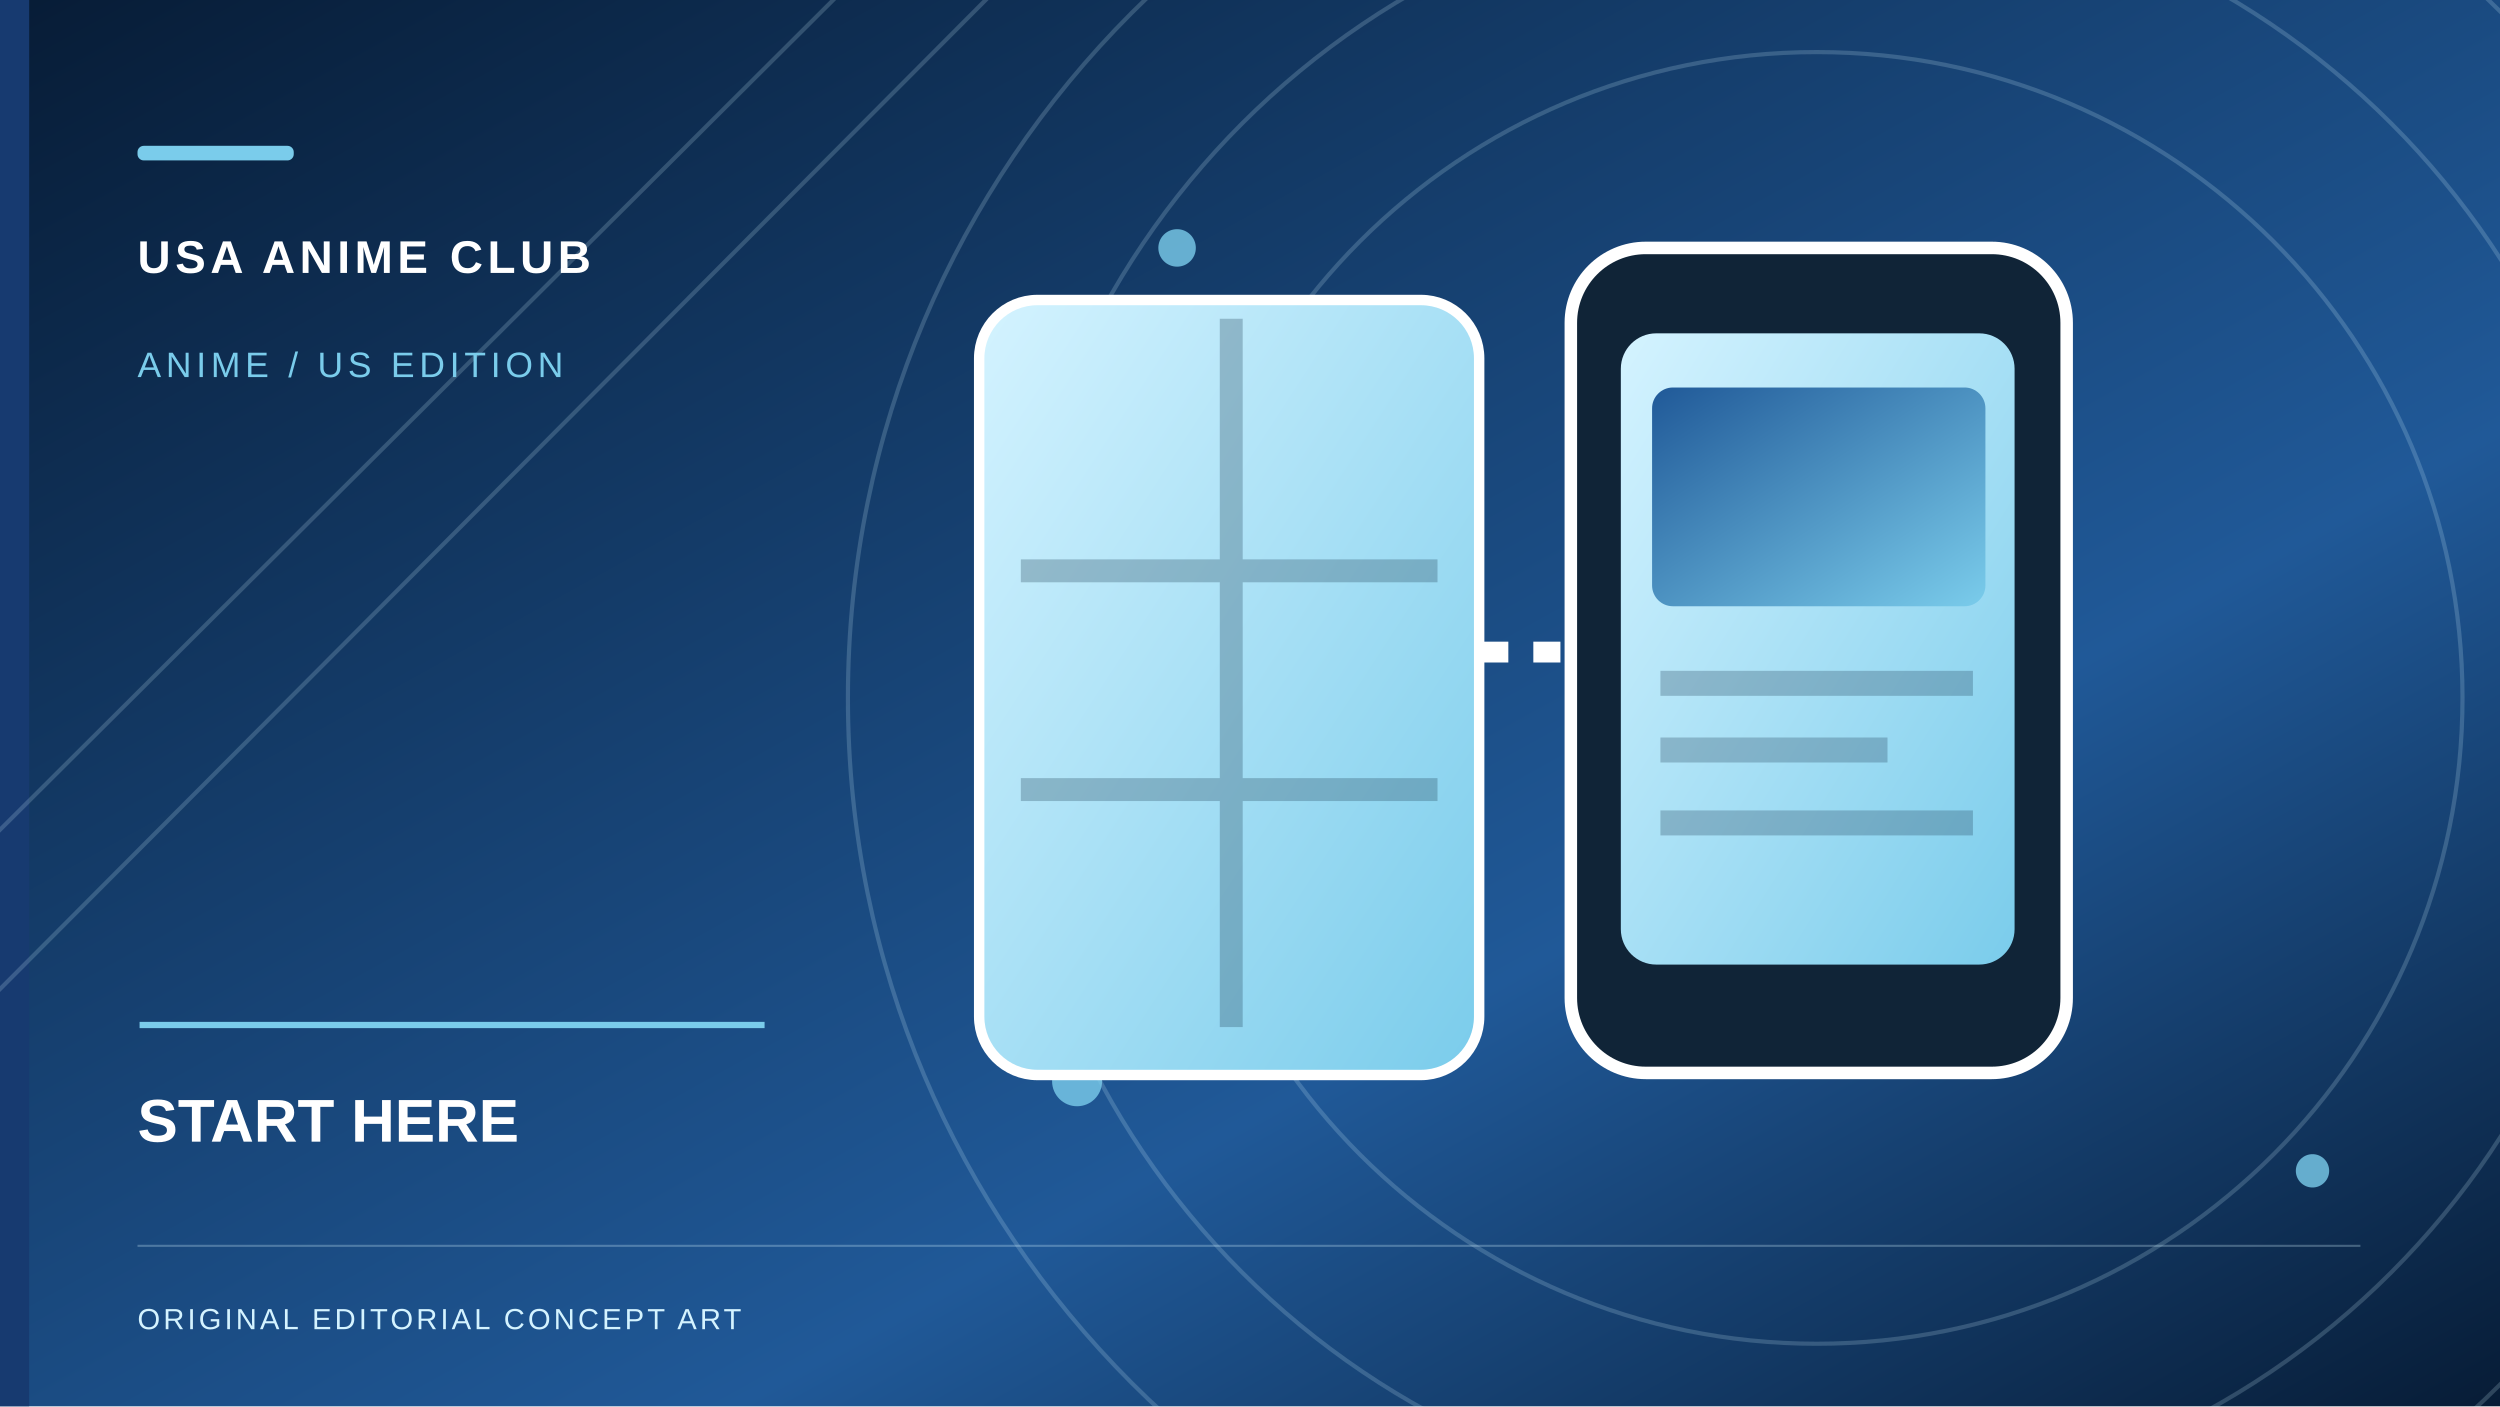
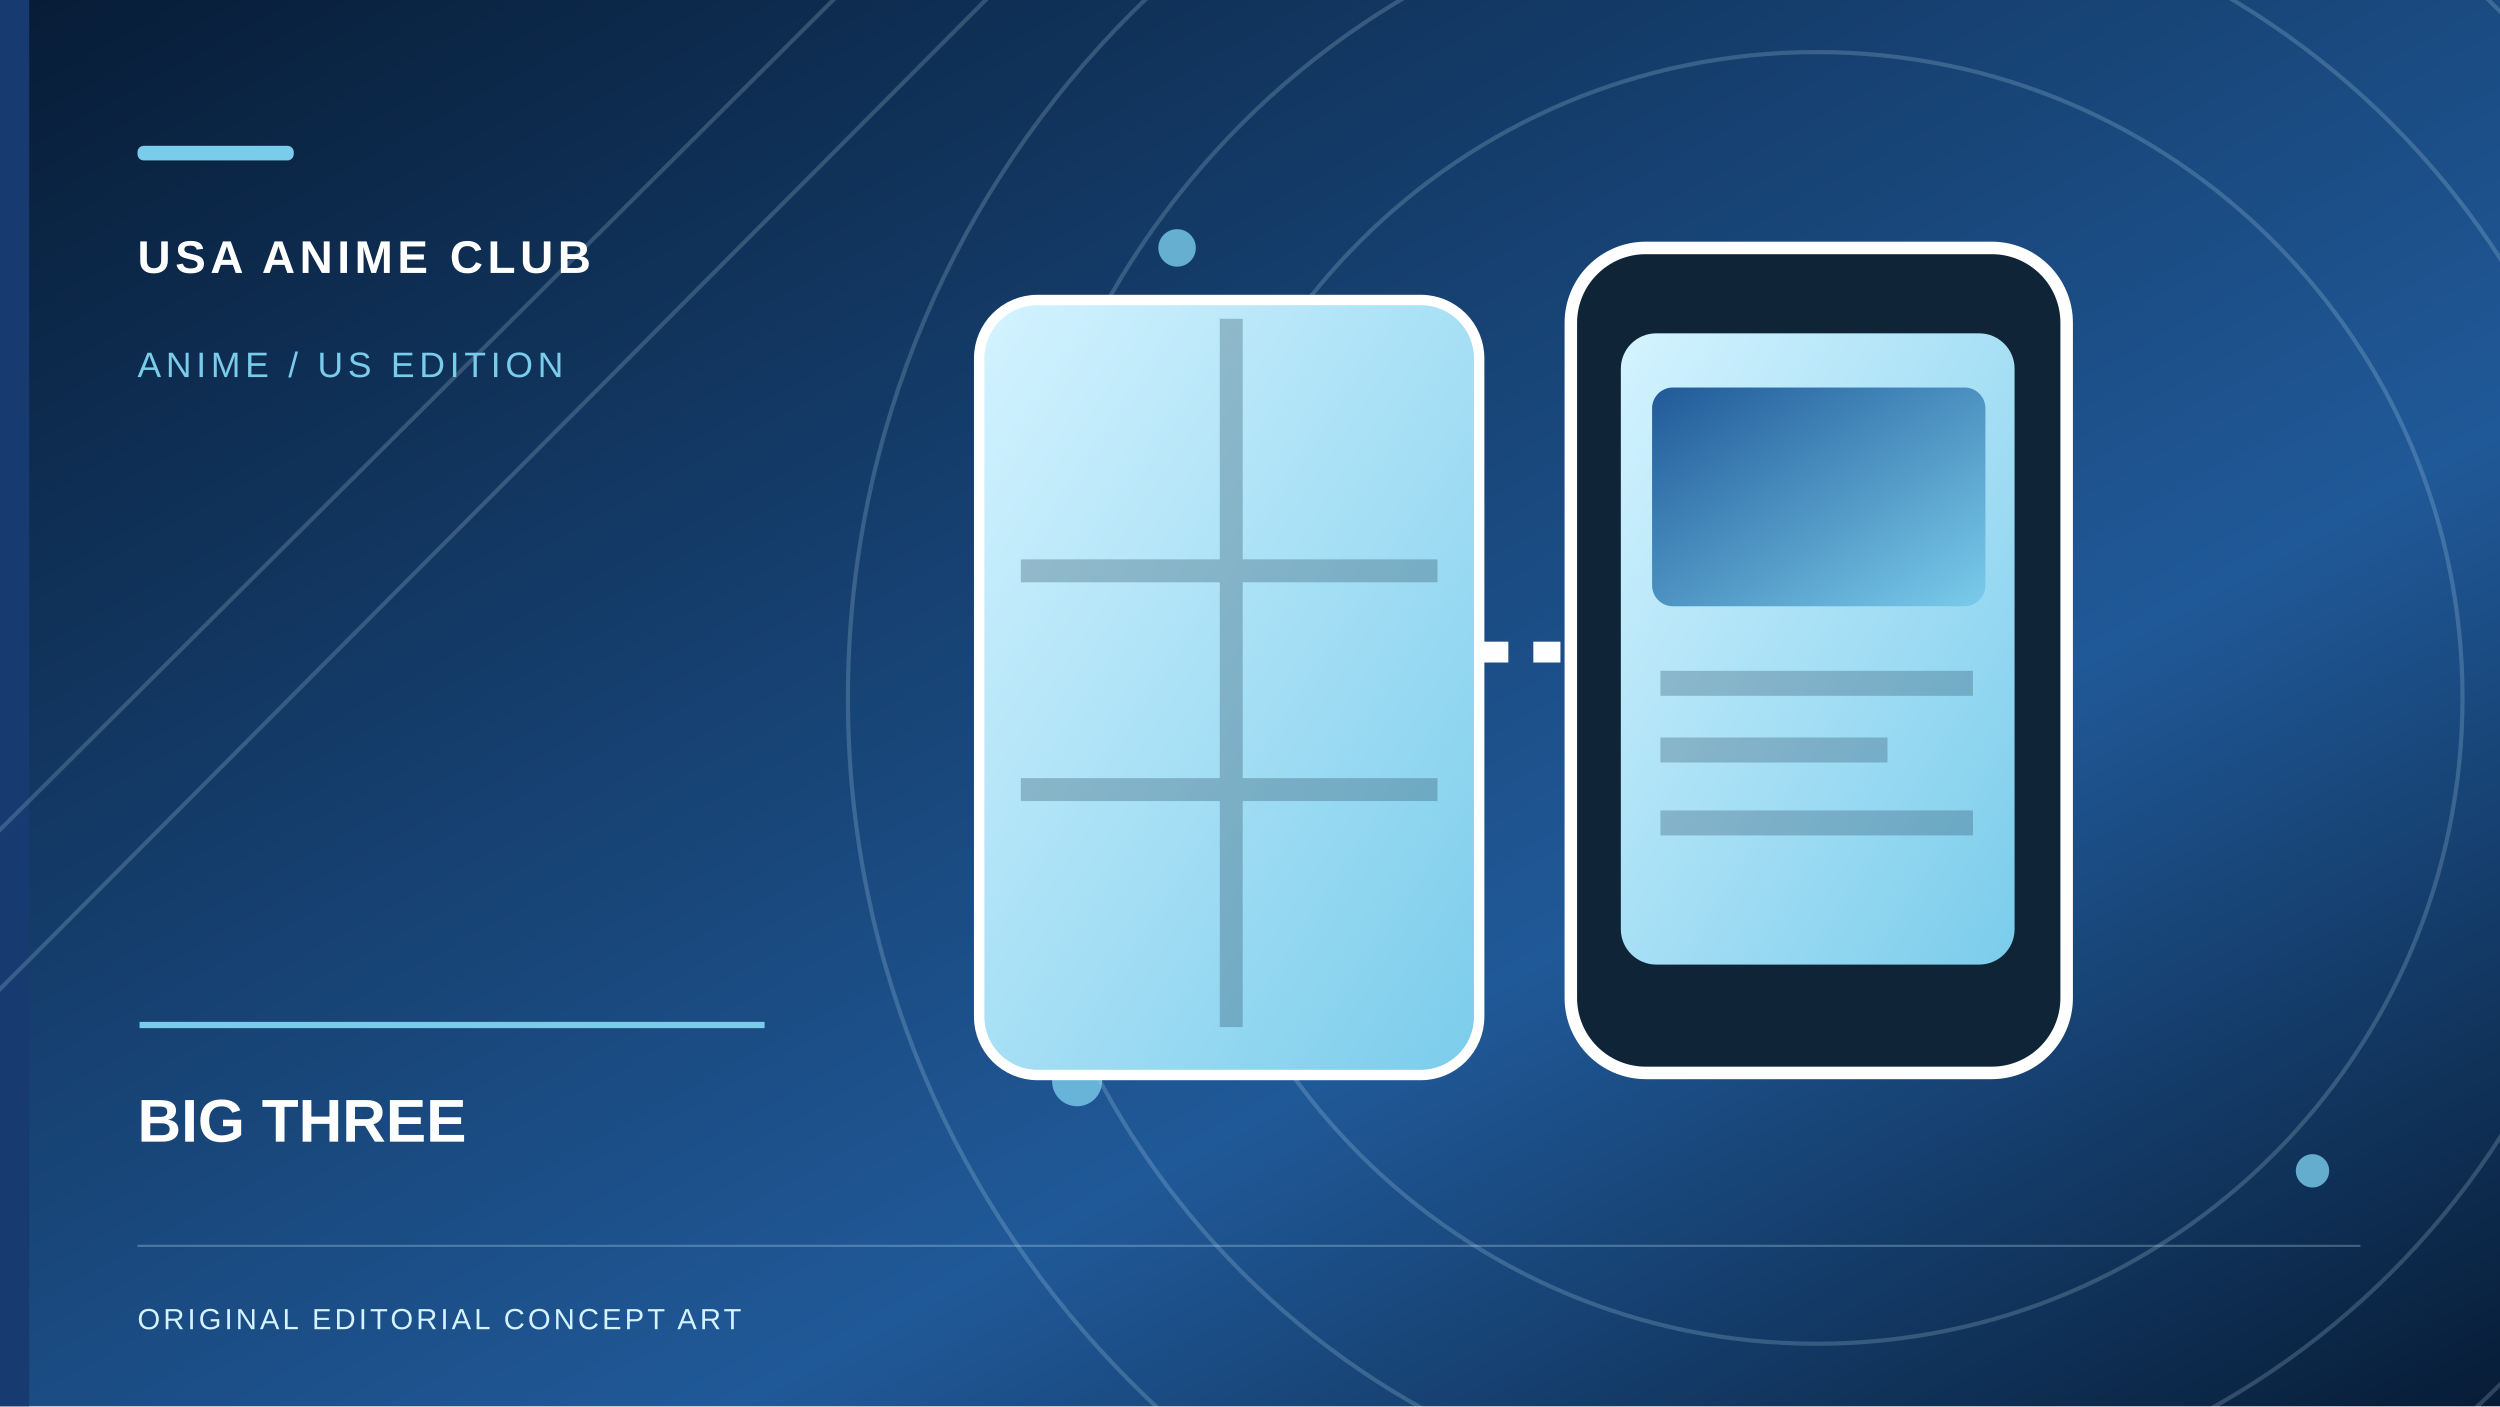
- <svg xmlns="http://www.w3.org/2000/svg" role="img" width="1200" height="675" viewBox="0 0 1200 675" aria-label="Original conceptual illustration for START HERE">
+ <svg xmlns="http://www.w3.org/2000/svg" role="img" width="1200" height="675" viewBox="0 0 1200 675" aria-label="Original conceptual illustration for BIG THREE">
  <defs>
    <linearGradient id="sky" x2="1" y2="1">
      <stop stop-color="#071C36" />
      <stop offset=".65" stop-color="#205998" />
      <stop offset="1" stop-color="#071C36" />
    </linearGradient>
    <linearGradient id="paper" x2="1" y2="1">
      <stop stop-color="#D4F3FF" />
      <stop offset="1" stop-color="#7ACCEB" />
    </linearGradient>
    <linearGradient id="accent" x2="1" y2="1">
      <stop stop-color="#205998" />
      <stop offset="1" stop-color="#7ACCEB" />
    </linearGradient>
  </defs>
  <rect width="1200" height="675" fill="url(#sky)" />
  <rect x="0" y="0" width="14" height="675" fill="#173A70" />
  <g fill="none" stroke="#D4F3FF" stroke-opacity=".19" stroke-width="2">
    <circle cx="872" cy="335" r="310" />
    <circle cx="872" cy="335" r="390" />
    <circle cx="872" cy="335" r="465" />
    <path d="M-70 468L420 -20 M-70 545L505 -32" />
  </g>
  <g fill="#7ACCEB" opacity=".8">
    <circle cx="565" cy="119" r="9" />
    <circle cx="1110" cy="562" r="8" />
    <circle cx="517" cy="519" r="12" />
  </g>
  <g transform="translate(467 119)">
    <rect x="3" y="25" width="240" height="372" rx="28" fill="url(#paper)" stroke="#fff" stroke-width="5" />
    <path d="M124 34v340 M23 155h200 M23 260h200" fill="none" stroke="#193950" opacity=".28" stroke-width="11" />
    <rect x="287" y="0" width="238" height="396" rx="36" fill="#102437" stroke="#fff" stroke-width="6" />
    <rect x="311" y="41" width="189" height="303" rx="17" fill="url(#paper)" />
    <rect x="326" y="67" width="160" height="105" rx="10" fill="url(#accent)" />
    <path d="M330 209h150 M330 241h109 M330 276h150" stroke="#193950" opacity=".27" stroke-width="12" />
    <path d="M244 194h44" stroke="#fff" stroke-width="10" stroke-dasharray="13 12" />
  </g>
  <rect x="66" y="70" width="75" height="7" rx="3" fill="#7ACCEB" />
  <text x="66" y="131" font-family="Arial,sans-serif" font-weight="700" letter-spacing="2.2" font-size="22" fill="#fff">USA ANIME CLUB</text>
  <text x="66" y="181" font-family="Arial,sans-serif" letter-spacing="2.3" font-size="17" fill="#7ACCEB">ANIME / US EDITION</text>
  <path d="M67 492h300" stroke="#7ACCEB" stroke-width="3" />
-   <text x="66" y="548" font-family="Arial,sans-serif" font-weight="700" font-size="29" fill="#fff">START HERE</text>
+   <text x="66" y="548" font-family="Arial,sans-serif" font-weight="700" font-size="29" fill="#fff">BIG THREE</text>
  <path d="M66 598h1067" stroke="#D4F3FF" opacity=".28" />
  <text x="66" y="638" font-family="Arial,sans-serif" letter-spacing="1.5" font-size="14" fill="#D4F3FF">ORIGINAL EDITORIAL CONCEPT ART</text>
</svg>
